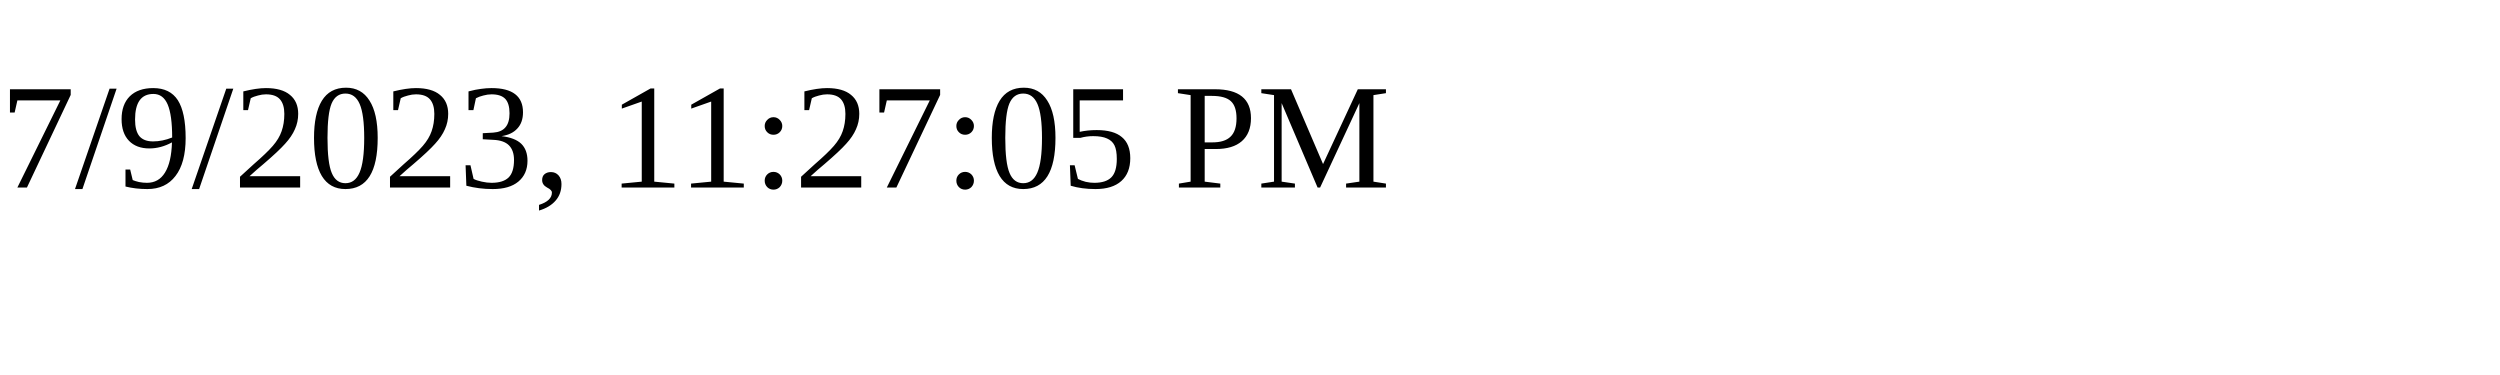
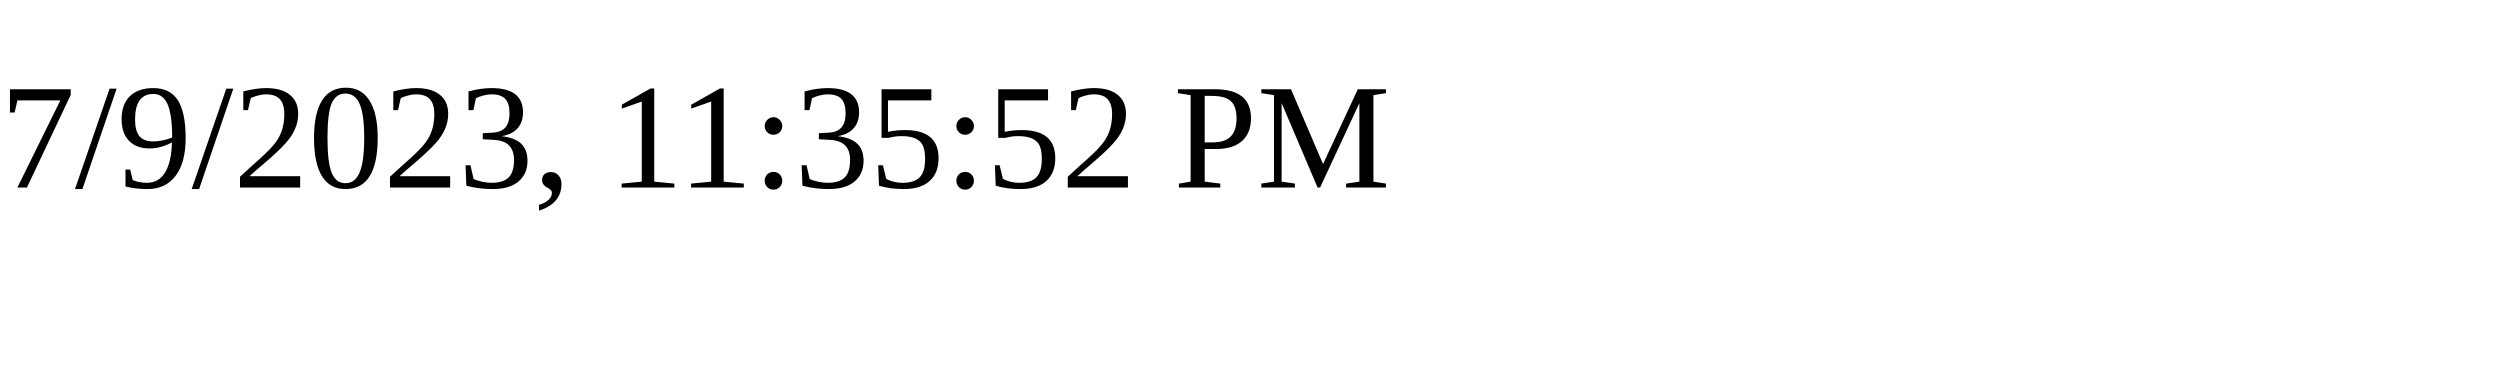
<svg xmlns="http://www.w3.org/2000/svg" height="30" width="200">
-   <text x="0" y="15">7/9/2023, 11:27:05 PM</text>
+   <text x="0" y="15">7/9/2023, 11:35:52 PM</text>
</svg>
